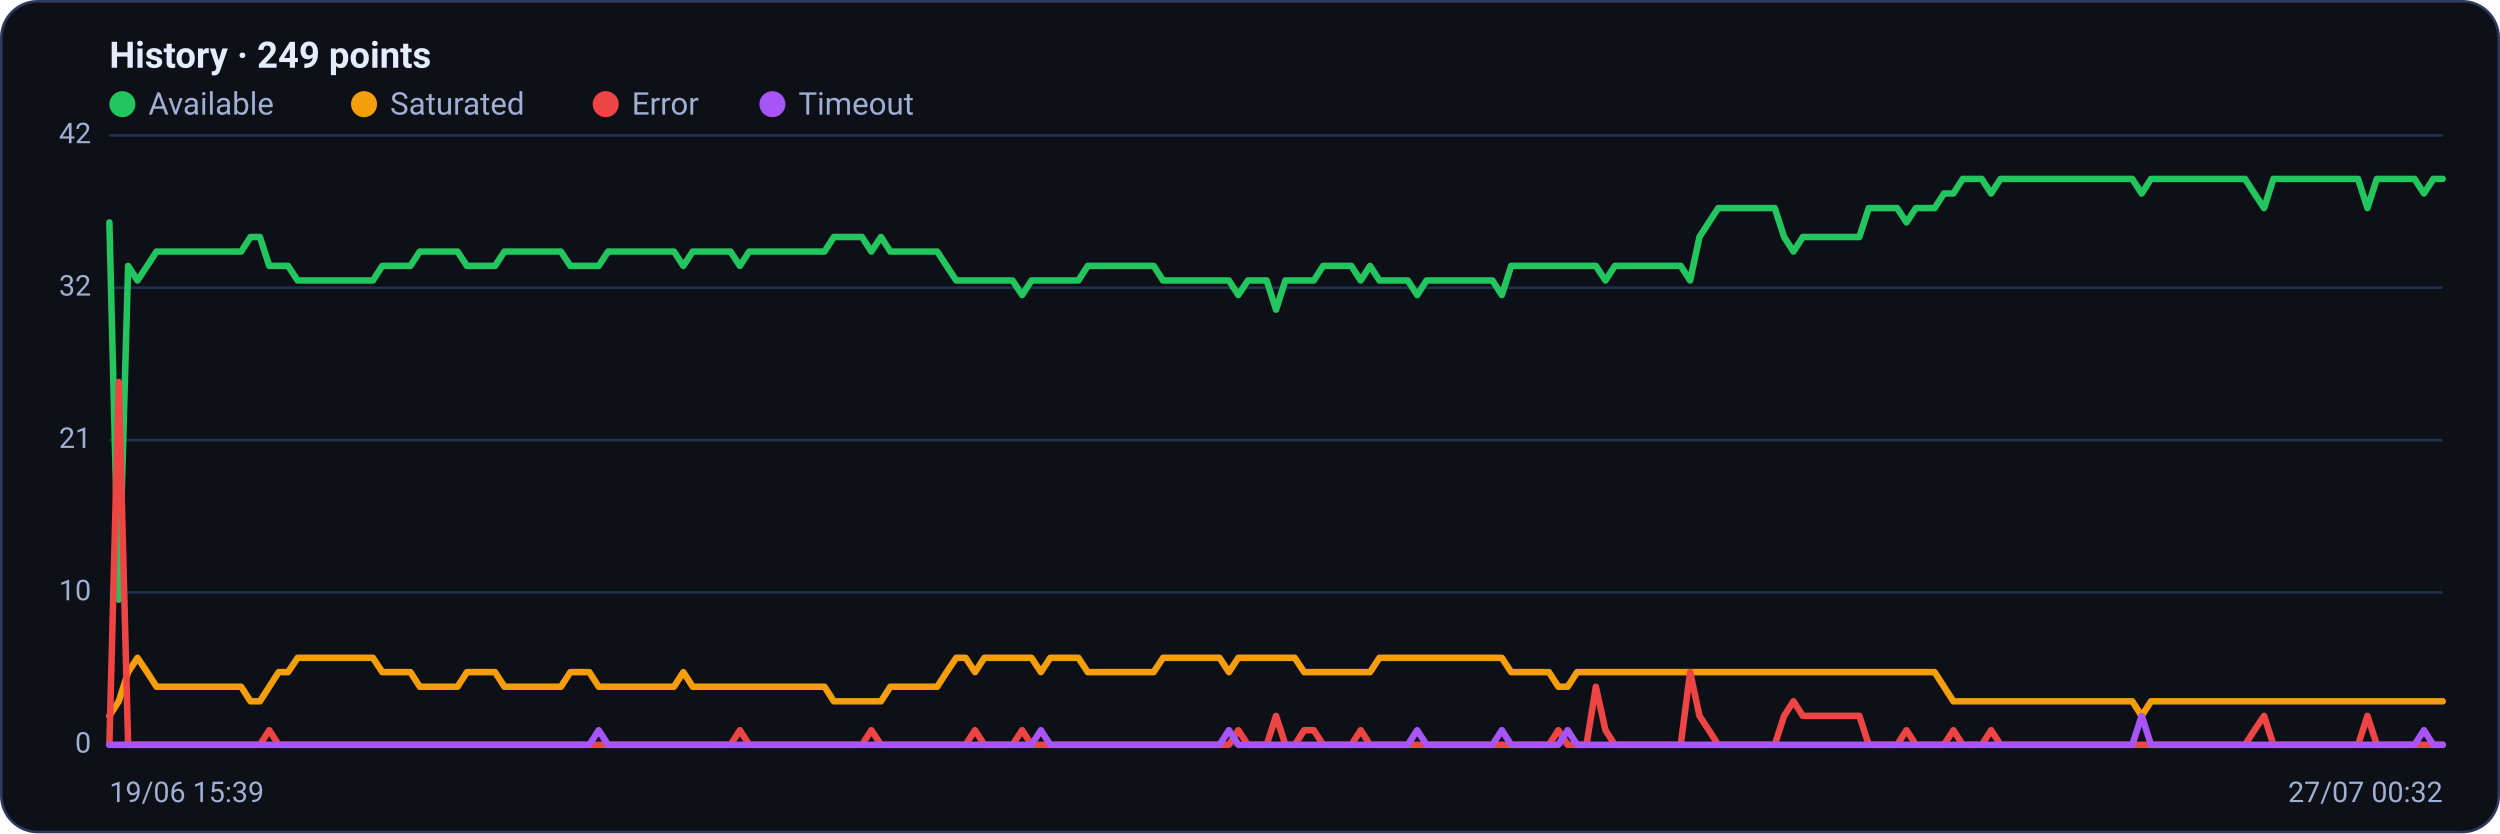
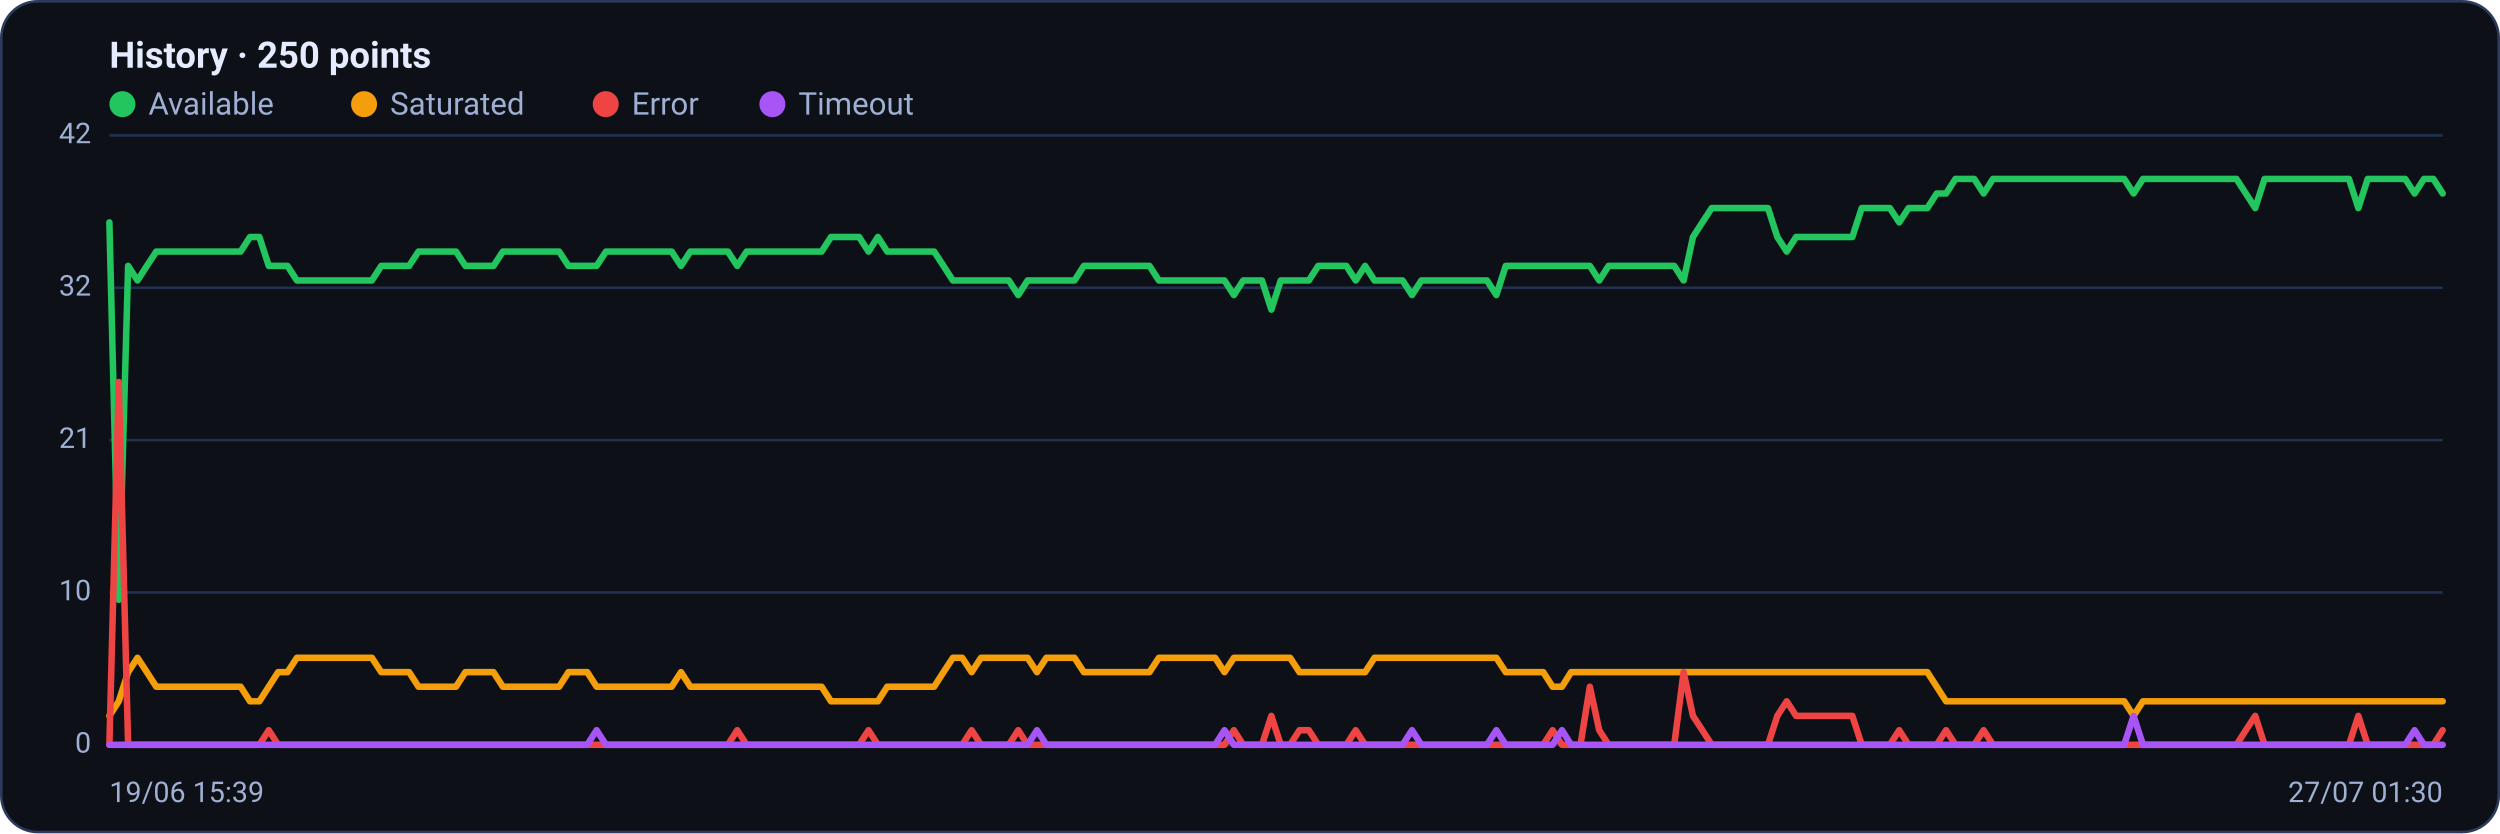
<svg xmlns="http://www.w3.org/2000/svg" viewBox="0 0 960 320" width="960" height="320" font-family="Segoe UI, system-ui, -apple-system, Roboto, Helvetica, Arial, sans-serif" role="img" aria-label="Availability history per region">
  <rect x="0.5" y="0.5" width="959" height="319" rx="14" fill="#0d1117" stroke="#2c3a5e" />
-   <text x="42" y="26" font-size="14" font-weight="600" fill="#e6ecff">History · 249 points</text>
+   <text x="42" y="26" font-size="14" font-weight="600" fill="#e6ecff">History · 250 points</text>
  <circle cx="47" cy="40" r="5" fill="#22c55e" />
  <text x="57" y="44" font-size="12" fill="#9fb0d4">Available</text>
  <circle cx="139.8" cy="40" r="5" fill="#f59e0b" />
  <text x="149.8" y="44" font-size="12" fill="#9fb0d4">Saturated</text>
  <circle cx="232.6" cy="40" r="5" fill="#ef4444" />
  <text x="242.6" y="44" font-size="12" fill="#9fb0d4">Error</text>
  <circle cx="296.6" cy="40" r="5" fill="#a855f7" />
  <text x="306.6" y="44" font-size="12" fill="#9fb0d4">Timeout</text>
  <line x1="42" y1="286.0" x2="938" y2="286.0" stroke="#21304f" stroke-width="1" />
  <text x="35" y="289.0" text-anchor="end" font-size="11" fill="#9fb0d4">0</text>
  <line x1="42" y1="227.5" x2="938" y2="227.5" stroke="#21304f" stroke-width="1" />
  <text x="35" y="230.5" text-anchor="end" font-size="11" fill="#9fb0d4">10</text>
  <line x1="42" y1="169.0" x2="938" y2="169.0" stroke="#21304f" stroke-width="1" />
  <text x="35" y="172.0" text-anchor="end" font-size="11" fill="#9fb0d4">21</text>
  <line x1="42" y1="110.5" x2="938" y2="110.5" stroke="#21304f" stroke-width="1" />
  <text x="35" y="113.5" text-anchor="end" font-size="11" fill="#9fb0d4">32</text>
  <line x1="42" y1="52.0" x2="938" y2="52.0" stroke="#21304f" stroke-width="1" />
  <text x="35" y="55.0" text-anchor="end" font-size="11" fill="#9fb0d4">42</text>
-   <polyline fill="none" stroke="#22c55e" stroke-width="2.5" stroke-linejoin="round" stroke-linecap="round" points="42.0,85.4 45.6,230.3 49.2,102.1 52.8,107.7 56.5,102.1 60.1,96.6 63.7,96.6 67.3,96.6 70.9,96.6 74.5,96.6 78.1,96.6 81.7,96.6 85.4,96.6 89.0,96.6 92.6,96.6 96.2,91.0 99.8,91.0 103.4,102.1 107.0,102.1 110.6,102.1 114.3,107.7 117.9,107.7 121.5,107.7 125.1,107.7 128.7,107.7 132.3,107.7 135.9,107.7 139.5,107.7 143.2,107.7 146.8,102.1 150.4,102.1 154.0,102.1 157.6,102.1 161.2,96.6 164.8,96.6 168.5,96.6 172.1,96.6 175.7,96.6 179.3,102.1 182.9,102.1 186.5,102.1 190.1,102.1 193.7,96.6 197.4,96.6 201.0,96.6 204.6,96.6 208.2,96.6 211.8,96.6 215.4,96.6 219.0,102.1 222.6,102.1 226.3,102.1 229.9,102.1 233.5,96.6 237.1,96.6 240.7,96.6 244.3,96.6 247.9,96.6 251.5,96.6 255.2,96.6 258.8,96.6 262.4,102.1 266.0,96.6 269.6,96.6 273.2,96.6 276.8,96.6 280.5,96.6 284.1,102.1 287.7,96.6 291.3,96.6 294.9,96.6 298.5,96.6 302.1,96.6 305.7,96.6 309.4,96.6 313.0,96.6 316.6,96.6 320.2,91.0 323.8,91.0 327.4,91.0 331.0,91.0 334.6,96.6 338.3,91.0 341.9,96.6 345.5,96.6 349.1,96.6 352.7,96.6 356.3,96.6 359.9,96.6 363.5,102.1 367.2,107.7 370.8,107.7 374.4,107.7 378.0,107.7 381.6,107.7 385.2,107.7 388.8,107.7 392.5,113.3 396.1,107.7 399.7,107.7 403.3,107.7 406.9,107.7 410.5,107.7 414.1,107.7 417.7,102.1 421.4,102.1 425.0,102.1 428.6,102.1 432.2,102.1 435.8,102.1 439.4,102.1 443.0,102.1 446.6,107.7 450.3,107.7 453.9,107.7 457.5,107.7 461.1,107.7 464.7,107.7 468.3,107.7 471.9,107.7 475.5,113.3 479.2,107.7 482.8,107.7 486.4,107.7 490.0,118.9 493.6,107.7 497.2,107.7 500.8,107.7 504.5,107.7 508.1,102.1 511.7,102.1 515.3,102.1 518.9,102.1 522.5,107.7 526.1,102.1 529.7,107.7 533.4,107.7 537.0,107.7 540.6,107.7 544.2,113.3 547.8,107.7 551.4,107.7 555.0,107.7 558.6,107.7 562.3,107.7 565.9,107.7 569.5,107.7 573.1,107.7 576.7,113.3 580.3,102.1 583.9,102.1 587.5,102.1 591.2,102.1 594.8,102.1 598.4,102.1 602.0,102.1 605.6,102.1 609.2,102.1 612.8,102.1 616.5,107.7 620.1,102.1 623.7,102.1 627.3,102.1 630.9,102.1 634.5,102.1 638.1,102.1 641.7,102.1 645.4,102.1 649.0,107.7 652.6,91.0 656.2,85.4 659.8,79.9 663.4,79.9 667.0,79.9 670.6,79.9 674.3,79.9 677.9,79.9 681.5,79.9 685.1,91.0 688.7,96.6 692.3,91.0 695.9,91.0 699.5,91.0 703.2,91.0 706.8,91.0 710.4,91.0 714.0,91.0 717.6,79.9 721.2,79.9 724.8,79.9 728.5,79.9 732.1,85.4 735.7,79.9 739.3,79.9 742.9,79.9 746.5,74.3 750.1,74.3 753.7,68.7 757.4,68.7 761.0,68.7 764.6,74.3 768.2,68.7 771.8,68.7 775.4,68.7 779.0,68.7 782.6,68.7 786.3,68.7 789.9,68.7 793.5,68.7 797.1,68.7 800.7,68.7 804.3,68.7 807.9,68.7 811.5,68.7 815.2,68.7 818.8,68.7 822.4,74.3 826.0,68.7 829.6,68.7 833.2,68.7 836.8,68.7 840.5,68.7 844.1,68.7 847.7,68.7 851.3,68.7 854.9,68.7 858.5,68.7 862.1,68.7 865.7,74.3 869.4,79.9 873.0,68.7 876.6,68.7 880.2,68.7 883.8,68.7 887.4,68.7 891.0,68.7 894.6,68.7 898.3,68.7 901.9,68.7 905.5,68.7 909.1,79.9 912.7,68.7 916.3,68.7 919.9,68.7 923.5,68.7 927.2,68.7 930.8,74.3 934.4,68.7 938.0,68.7" />
-   <polyline fill="none" stroke="#f59e0b" stroke-width="2.5" stroke-linejoin="round" stroke-linecap="round" points="42.0,274.9 45.6,269.3 49.2,258.1 52.8,252.6 56.5,258.1 60.1,263.7 63.7,263.7 67.3,263.7 70.9,263.7 74.5,263.7 78.1,263.7 81.7,263.7 85.4,263.7 89.0,263.7 92.6,263.7 96.2,269.3 99.8,269.3 103.4,263.7 107.0,258.1 110.6,258.1 114.3,252.6 117.9,252.6 121.5,252.6 125.1,252.6 128.7,252.6 132.3,252.6 135.9,252.6 139.5,252.6 143.2,252.6 146.8,258.1 150.4,258.1 154.0,258.1 157.6,258.1 161.2,263.7 164.8,263.7 168.5,263.7 172.1,263.7 175.7,263.7 179.3,258.1 182.9,258.1 186.5,258.1 190.1,258.1 193.7,263.7 197.4,263.7 201.0,263.7 204.6,263.7 208.2,263.7 211.8,263.7 215.4,263.7 219.0,258.1 222.6,258.1 226.3,258.1 229.9,263.7 233.5,263.7 237.1,263.7 240.7,263.7 244.3,263.7 247.9,263.7 251.5,263.7 255.2,263.7 258.8,263.7 262.4,258.1 266.0,263.7 269.6,263.7 273.2,263.7 276.8,263.7 280.5,263.7 284.1,263.7 287.7,263.7 291.3,263.7 294.9,263.7 298.5,263.7 302.1,263.7 305.7,263.7 309.4,263.7 313.0,263.7 316.6,263.7 320.2,269.3 323.8,269.3 327.4,269.3 331.0,269.3 334.6,269.3 338.3,269.3 341.9,263.7 345.5,263.7 349.1,263.7 352.7,263.7 356.3,263.7 359.9,263.7 363.5,258.1 367.2,252.6 370.8,252.6 374.4,258.1 378.0,252.6 381.6,252.6 385.2,252.6 388.8,252.6 392.5,252.6 396.1,252.6 399.7,258.1 403.3,252.6 406.9,252.6 410.5,252.6 414.1,252.6 417.7,258.1 421.4,258.1 425.0,258.1 428.6,258.1 432.2,258.1 435.8,258.1 439.4,258.1 443.0,258.1 446.6,252.6 450.3,252.6 453.9,252.6 457.5,252.6 461.1,252.6 464.7,252.6 468.3,252.6 471.9,258.1 475.5,252.6 479.2,252.6 482.8,252.6 486.4,252.6 490.0,252.6 493.6,252.6 497.2,252.6 500.8,258.1 504.5,258.1 508.1,258.1 511.7,258.1 515.3,258.1 518.9,258.1 522.5,258.1 526.1,258.1 529.7,252.6 533.4,252.6 537.0,252.6 540.6,252.6 544.2,252.6 547.8,252.6 551.4,252.6 555.0,252.6 558.6,252.6 562.3,252.6 565.9,252.6 569.5,252.6 573.1,252.6 576.7,252.6 580.3,258.1 583.9,258.1 587.5,258.1 591.2,258.1 594.8,258.1 598.4,263.7 602.0,263.7 605.6,258.1 609.2,258.1 612.8,258.1 616.5,258.1 620.1,258.1 623.7,258.1 627.3,258.1 630.9,258.1 634.5,258.1 638.1,258.1 641.7,258.1 645.4,258.1 649.0,258.1 652.6,258.1 656.2,258.1 659.8,258.1 663.4,258.1 667.0,258.1 670.6,258.1 674.3,258.1 677.9,258.1 681.5,258.1 685.1,258.1 688.7,258.1 692.3,258.1 695.9,258.1 699.5,258.1 703.2,258.1 706.8,258.1 710.4,258.1 714.0,258.1 717.6,258.1 721.2,258.1 724.8,258.1 728.5,258.1 732.1,258.1 735.7,258.1 739.3,258.1 742.9,258.1 746.5,263.7 750.1,269.3 753.7,269.3 757.4,269.3 761.0,269.3 764.6,269.3 768.2,269.3 771.8,269.3 775.4,269.3 779.0,269.3 782.6,269.3 786.3,269.3 789.9,269.3 793.5,269.3 797.1,269.3 800.7,269.3 804.3,269.3 807.9,269.3 811.5,269.3 815.2,269.3 818.8,269.3 822.4,274.9 826.0,269.3 829.6,269.3 833.2,269.3 836.8,269.3 840.5,269.3 844.1,269.3 847.7,269.3 851.3,269.3 854.9,269.3 858.5,269.3 862.1,269.3 865.7,269.3 869.4,269.3 873.0,269.3 876.6,269.3 880.2,269.3 883.8,269.3 887.4,269.3 891.0,269.3 894.6,269.3 898.3,269.3 901.9,269.3 905.5,269.3 909.1,269.3 912.7,269.3 916.3,269.3 919.9,269.3 923.5,269.3 927.2,269.3 930.8,269.3 934.4,269.3 938.0,269.3" />
-   <polyline fill="none" stroke="#ef4444" stroke-width="2.5" stroke-linejoin="round" stroke-linecap="round" points="42.0,286.0 45.6,146.7 49.2,286.0 52.8,286.0 56.5,286.0 60.1,286.0 63.7,286.0 67.3,286.0 70.9,286.0 74.5,286.0 78.1,286.0 81.7,286.0 85.4,286.0 89.0,286.0 92.6,286.0 96.2,286.0 99.8,286.0 103.4,280.4 107.0,286.0 110.6,286.0 114.3,286.0 117.9,286.0 121.5,286.0 125.1,286.0 128.7,286.0 132.3,286.0 135.9,286.0 139.5,286.0 143.2,286.0 146.8,286.0 150.4,286.0 154.0,286.0 157.6,286.0 161.2,286.0 164.8,286.0 168.5,286.0 172.1,286.0 175.7,286.0 179.3,286.0 182.9,286.0 186.5,286.0 190.1,286.0 193.7,286.0 197.4,286.0 201.0,286.0 204.6,286.0 208.2,286.0 211.8,286.0 215.4,286.0 219.0,286.0 222.6,286.0 226.3,286.0 229.9,286.0 233.5,286.0 237.1,286.0 240.7,286.0 244.3,286.0 247.9,286.0 251.5,286.0 255.2,286.0 258.8,286.0 262.4,286.0 266.0,286.0 269.6,286.0 273.2,286.0 276.8,286.0 280.5,286.0 284.1,280.4 287.7,286.0 291.3,286.0 294.9,286.0 298.5,286.0 302.1,286.0 305.7,286.0 309.4,286.0 313.0,286.0 316.6,286.0 320.2,286.0 323.8,286.0 327.4,286.0 331.0,286.0 334.6,280.4 338.3,286.0 341.9,286.0 345.5,286.0 349.1,286.0 352.7,286.0 356.3,286.0 359.9,286.0 363.5,286.0 367.2,286.0 370.8,286.0 374.4,280.4 378.0,286.0 381.6,286.0 385.2,286.0 388.8,286.0 392.5,280.4 396.1,286.0 399.7,286.0 403.3,286.0 406.9,286.0 410.5,286.0 414.1,286.0 417.7,286.0 421.4,286.0 425.0,286.0 428.6,286.0 432.2,286.0 435.8,286.0 439.4,286.0 443.0,286.0 446.6,286.0 450.3,286.0 453.9,286.0 457.5,286.0 461.1,286.0 464.7,286.0 468.3,286.0 471.9,286.0 475.5,280.4 479.2,286.0 482.8,286.0 486.4,286.0 490.0,274.9 493.6,286.0 497.2,286.0 500.8,280.4 504.5,280.4 508.1,286.0 511.7,286.0 515.3,286.0 518.9,286.0 522.5,280.4 526.1,286.0 529.7,286.0 533.4,286.0 537.0,286.0 540.6,286.0 544.2,286.0 547.8,286.0 551.4,286.0 555.0,286.0 558.6,286.0 562.3,286.0 565.9,286.0 569.5,286.0 573.1,286.0 576.7,286.0 580.3,286.0 583.9,286.0 587.5,286.0 591.2,286.0 594.8,286.0 598.4,280.4 602.0,286.0 605.6,286.0 609.2,286.0 612.8,263.7 616.5,280.4 620.1,286.0 623.7,286.0 627.3,286.0 630.9,286.0 634.5,286.0 638.1,286.0 641.7,286.0 645.4,286.0 649.0,258.1 652.6,274.9 656.2,280.4 659.8,286.0 663.4,286.0 667.0,286.0 670.6,286.0 674.3,286.0 677.9,286.0 681.5,286.0 685.1,274.9 688.7,269.3 692.3,274.9 695.9,274.9 699.5,274.9 703.2,274.9 706.8,274.9 710.4,274.9 714.0,274.9 717.6,286.0 721.2,286.0 724.8,286.0 728.5,286.0 732.1,280.4 735.7,286.0 739.3,286.0 742.9,286.0 746.5,286.0 750.1,280.4 753.7,286.0 757.4,286.0 761.0,286.0 764.6,280.4 768.2,286.0 771.8,286.0 775.4,286.0 779.0,286.0 782.6,286.0 786.3,286.0 789.9,286.0 793.5,286.0 797.1,286.0 800.7,286.0 804.3,286.0 807.9,286.0 811.5,286.0 815.2,286.0 818.8,286.0 822.4,286.0 826.0,286.0 829.6,286.0 833.2,286.0 836.8,286.0 840.5,286.0 844.1,286.0 847.7,286.0 851.3,286.0 854.9,286.0 858.5,286.0 862.1,286.0 865.7,280.4 869.4,274.9 873.0,286.0 876.6,286.0 880.2,286.0 883.8,286.0 887.4,286.0 891.0,286.0 894.6,286.0 898.3,286.0 901.9,286.0 905.5,286.0 909.1,274.9 912.7,286.0 916.3,286.0 919.9,286.0 923.5,286.0 927.2,286.0 930.8,286.0 934.4,286.0 938.0,286.0" />
-   <polyline fill="none" stroke="#a855f7" stroke-width="2.5" stroke-linejoin="round" stroke-linecap="round" points="42.0,286.0 45.6,286.0 49.2,286.0 52.8,286.0 56.5,286.0 60.1,286.0 63.7,286.0 67.3,286.0 70.9,286.0 74.5,286.0 78.1,286.0 81.7,286.0 85.4,286.0 89.0,286.0 92.6,286.0 96.2,286.0 99.8,286.0 103.4,286.0 107.0,286.0 110.6,286.0 114.3,286.0 117.9,286.0 121.5,286.0 125.1,286.0 128.7,286.0 132.3,286.0 135.9,286.0 139.5,286.0 143.2,286.0 146.8,286.0 150.4,286.0 154.0,286.0 157.6,286.0 161.2,286.0 164.8,286.0 168.5,286.0 172.1,286.0 175.7,286.0 179.3,286.0 182.9,286.0 186.5,286.0 190.1,286.0 193.7,286.0 197.4,286.0 201.0,286.0 204.6,286.0 208.2,286.0 211.8,286.0 215.4,286.0 219.0,286.0 222.6,286.0 226.3,286.0 229.9,280.4 233.5,286.0 237.1,286.0 240.7,286.0 244.3,286.0 247.9,286.0 251.5,286.0 255.2,286.0 258.8,286.0 262.4,286.0 266.0,286.0 269.6,286.0 273.2,286.0 276.8,286.0 280.5,286.0 284.1,286.0 287.7,286.0 291.3,286.0 294.9,286.0 298.5,286.0 302.1,286.0 305.7,286.0 309.4,286.0 313.0,286.0 316.6,286.0 320.2,286.0 323.8,286.0 327.4,286.0 331.0,286.0 334.6,286.0 338.3,286.0 341.9,286.0 345.5,286.0 349.1,286.0 352.7,286.0 356.3,286.0 359.9,286.0 363.5,286.0 367.2,286.0 370.8,286.0 374.4,286.0 378.0,286.0 381.6,286.0 385.2,286.0 388.8,286.0 392.5,286.0 396.1,286.0 399.7,280.4 403.3,286.0 406.9,286.0 410.5,286.0 414.1,286.0 417.7,286.0 421.4,286.0 425.0,286.0 428.6,286.0 432.2,286.0 435.8,286.0 439.4,286.0 443.0,286.0 446.6,286.0 450.3,286.0 453.9,286.0 457.5,286.0 461.1,286.0 464.7,286.0 468.3,286.0 471.9,280.4 475.5,286.0 479.2,286.0 482.8,286.0 486.4,286.0 490.0,286.0 493.6,286.0 497.2,286.0 500.8,286.0 504.5,286.0 508.1,286.0 511.7,286.0 515.3,286.0 518.9,286.0 522.5,286.0 526.1,286.0 529.7,286.0 533.4,286.0 537.0,286.0 540.6,286.0 544.2,280.4 547.8,286.0 551.4,286.0 555.0,286.0 558.6,286.0 562.3,286.0 565.9,286.0 569.5,286.0 573.1,286.0 576.7,280.4 580.3,286.0 583.9,286.0 587.5,286.0 591.2,286.0 594.8,286.0 598.4,286.0 602.0,280.4 605.6,286.0 609.2,286.0 612.8,286.0 616.5,286.0 620.1,286.0 623.7,286.0 627.3,286.0 630.9,286.0 634.5,286.0 638.1,286.0 641.7,286.0 645.4,286.0 649.0,286.0 652.6,286.0 656.2,286.0 659.8,286.0 663.4,286.0 667.0,286.0 670.6,286.0 674.3,286.0 677.9,286.0 681.5,286.0 685.1,286.0 688.7,286.0 692.3,286.0 695.9,286.0 699.5,286.0 703.2,286.0 706.8,286.0 710.4,286.0 714.0,286.0 717.6,286.0 721.2,286.0 724.8,286.0 728.5,286.0 732.1,286.0 735.7,286.0 739.3,286.0 742.9,286.0 746.5,286.0 750.1,286.0 753.7,286.0 757.4,286.0 761.0,286.0 764.6,286.0 768.2,286.0 771.8,286.0 775.4,286.0 779.0,286.0 782.6,286.0 786.3,286.0 789.9,286.0 793.5,286.0 797.1,286.0 800.7,286.0 804.3,286.0 807.9,286.0 811.5,286.0 815.2,286.0 818.8,286.0 822.4,274.9 826.0,286.0 829.6,286.0 833.2,286.0 836.8,286.0 840.5,286.0 844.1,286.0 847.7,286.0 851.3,286.0 854.9,286.0 858.5,286.0 862.1,286.0 865.7,286.0 869.4,286.0 873.0,286.0 876.6,286.0 880.2,286.0 883.8,286.0 887.4,286.0 891.0,286.0 894.6,286.0 898.3,286.0 901.9,286.0 905.5,286.0 909.1,286.0 912.7,286.0 916.3,286.0 919.9,286.0 923.5,286.0 927.2,286.0 930.8,280.4 934.4,286.0 938.0,286.0" />
+   <polyline fill="none" stroke="#22c55e" stroke-width="2.5" stroke-linejoin="round" stroke-linecap="round" points="42.0,85.4 45.6,230.3 49.2,102.1 52.8,107.7 56.4,102.1 60.0,96.6 63.6,96.6 67.2,96.6 70.8,96.6 74.4,96.6 78.0,96.6 81.6,96.6 85.2,96.6 88.8,96.6 92.4,96.6 96.0,91.0 99.6,91.0 103.2,102.1 106.8,102.1 110.4,102.1 114.0,107.7 117.6,107.7 121.2,107.7 124.8,107.7 128.4,107.7 132.0,107.7 135.6,107.7 139.2,107.7 142.8,107.7 146.4,102.1 150.0,102.1 153.6,102.1 157.1,102.1 160.7,96.6 164.3,96.6 167.9,96.6 171.5,96.6 175.1,96.6 178.7,102.1 182.3,102.1 185.9,102.1 189.5,102.1 193.1,96.6 196.7,96.6 200.3,96.6 203.9,96.6 207.5,96.6 211.1,96.6 214.7,96.6 218.3,102.1 221.9,102.1 225.5,102.1 229.1,102.1 232.7,96.6 236.3,96.6 239.9,96.6 243.5,96.6 247.1,96.6 250.7,96.6 254.3,96.6 257.9,96.6 261.5,102.1 265.1,96.6 268.7,96.6 272.3,96.6 275.9,96.6 279.5,96.6 283.1,102.1 286.7,96.6 290.3,96.6 293.9,96.6 297.5,96.6 301.1,96.6 304.7,96.6 308.3,96.6 311.9,96.6 315.5,96.6 319.1,91.0 322.7,91.0 326.3,91.0 329.9,91.0 333.5,96.6 337.1,91.0 340.7,96.6 344.3,96.6 347.9,96.6 351.5,96.6 355.1,96.6 358.7,96.6 362.3,102.1 365.9,107.7 369.5,107.7 373.1,107.7 376.7,107.7 380.2,107.7 383.8,107.7 387.4,107.7 391.0,113.3 394.6,107.7 398.2,107.7 401.8,107.7 405.4,107.7 409.0,107.7 412.6,107.7 416.2,102.1 419.8,102.1 423.4,102.1 427.0,102.1 430.6,102.1 434.2,102.1 437.8,102.1 441.4,102.1 445.0,107.7 448.6,107.7 452.2,107.7 455.8,107.7 459.4,107.7 463.0,107.7 466.6,107.7 470.2,107.7 473.8,113.3 477.4,107.7 481.0,107.7 484.6,107.7 488.2,118.9 491.8,107.7 495.4,107.7 499.0,107.7 502.6,107.7 506.2,102.1 509.8,102.1 513.4,102.1 517.0,102.1 520.6,107.7 524.2,102.1 527.8,107.7 531.4,107.7 535.0,107.7 538.6,107.7 542.2,113.3 545.8,107.7 549.4,107.7 553.0,107.7 556.6,107.7 560.2,107.7 563.8,107.7 567.4,107.7 571.0,107.7 574.6,113.3 578.2,102.1 581.8,102.1 585.4,102.1 589.0,102.1 592.6,102.1 596.2,102.1 599.8,102.1 603.3,102.1 606.9,102.1 610.5,102.1 614.1,107.7 617.7,102.1 621.3,102.1 624.9,102.1 628.5,102.1 632.1,102.1 635.7,102.1 639.3,102.1 642.9,102.1 646.5,107.7 650.1,91.0 653.7,85.4 657.3,79.9 660.9,79.9 664.5,79.9 668.1,79.9 671.7,79.9 675.3,79.9 678.9,79.9 682.5,91.0 686.1,96.6 689.7,91.0 693.3,91.0 696.9,91.0 700.5,91.0 704.1,91.0 707.7,91.0 711.3,91.0 714.9,79.9 718.5,79.9 722.1,79.9 725.7,79.9 729.3,85.4 732.9,79.9 736.5,79.9 740.1,79.9 743.7,74.3 747.3,74.3 750.9,68.7 754.5,68.7 758.1,68.7 761.7,74.3 765.3,68.7 768.9,68.7 772.5,68.7 776.1,68.7 779.7,68.7 783.3,68.7 786.9,68.7 790.5,68.7 794.1,68.7 797.7,68.7 801.3,68.7 804.9,68.7 808.5,68.7 812.1,68.7 815.7,68.7 819.3,74.3 822.9,68.7 826.4,68.7 830.0,68.7 833.6,68.7 837.2,68.7 840.8,68.7 844.4,68.7 848.0,68.7 851.6,68.7 855.2,68.7 858.8,68.7 862.4,74.3 866.0,79.9 869.6,68.7 873.2,68.7 876.8,68.7 880.4,68.7 884.0,68.7 887.6,68.7 891.2,68.7 894.8,68.7 898.4,68.7 902.0,68.7 905.6,79.9 909.2,68.7 912.8,68.7 916.4,68.7 920.0,68.7 923.6,68.7 927.2,74.3 930.8,68.7 934.4,68.7 938.0,74.3" />
+   <polyline fill="none" stroke="#f59e0b" stroke-width="2.5" stroke-linejoin="round" stroke-linecap="round" points="42.0,274.9 45.6,269.3 49.2,258.1 52.8,252.6 56.4,258.1 60.0,263.7 63.6,263.7 67.2,263.7 70.8,263.7 74.4,263.7 78.0,263.7 81.6,263.7 85.2,263.7 88.8,263.7 92.4,263.7 96.0,269.3 99.6,269.3 103.2,263.7 106.8,258.1 110.4,258.1 114.0,252.6 117.6,252.6 121.2,252.6 124.8,252.6 128.4,252.6 132.0,252.6 135.6,252.6 139.2,252.6 142.8,252.6 146.4,258.1 150.0,258.1 153.6,258.1 157.1,258.1 160.7,263.7 164.3,263.7 167.9,263.7 171.5,263.7 175.1,263.7 178.7,258.1 182.3,258.1 185.9,258.1 189.5,258.1 193.1,263.7 196.7,263.7 200.3,263.7 203.9,263.7 207.5,263.7 211.1,263.7 214.7,263.7 218.3,258.1 221.9,258.1 225.5,258.1 229.1,263.7 232.7,263.7 236.3,263.7 239.9,263.7 243.5,263.7 247.1,263.7 250.7,263.7 254.3,263.7 257.9,263.7 261.5,258.1 265.1,263.7 268.7,263.7 272.3,263.7 275.9,263.7 279.5,263.7 283.1,263.7 286.7,263.7 290.3,263.7 293.9,263.7 297.5,263.7 301.1,263.7 304.7,263.7 308.3,263.7 311.9,263.7 315.5,263.7 319.1,269.3 322.7,269.3 326.3,269.3 329.9,269.3 333.5,269.3 337.1,269.3 340.7,263.7 344.3,263.7 347.9,263.7 351.5,263.7 355.1,263.7 358.7,263.7 362.3,258.1 365.9,252.6 369.5,252.6 373.1,258.1 376.7,252.6 380.2,252.6 383.8,252.6 387.4,252.6 391.0,252.6 394.6,252.6 398.2,258.1 401.8,252.6 405.4,252.6 409.0,252.6 412.6,252.6 416.2,258.1 419.8,258.1 423.4,258.1 427.0,258.1 430.6,258.1 434.2,258.1 437.8,258.1 441.4,258.1 445.0,252.6 448.6,252.6 452.2,252.6 455.8,252.6 459.4,252.6 463.0,252.6 466.6,252.6 470.2,258.1 473.8,252.6 477.4,252.6 481.0,252.6 484.6,252.6 488.2,252.6 491.8,252.6 495.4,252.6 499.0,258.1 502.6,258.1 506.2,258.1 509.8,258.1 513.4,258.1 517.0,258.1 520.6,258.1 524.2,258.1 527.8,252.6 531.4,252.6 535.0,252.6 538.6,252.6 542.2,252.6 545.8,252.6 549.4,252.6 553.0,252.6 556.6,252.6 560.2,252.6 563.8,252.6 567.4,252.6 571.0,252.6 574.6,252.6 578.2,258.1 581.8,258.1 585.4,258.1 589.0,258.1 592.6,258.1 596.2,263.7 599.8,263.7 603.3,258.1 606.9,258.1 610.5,258.1 614.1,258.1 617.7,258.1 621.3,258.1 624.9,258.1 628.5,258.1 632.1,258.1 635.7,258.1 639.3,258.1 642.9,258.1 646.5,258.1 650.1,258.1 653.7,258.1 657.3,258.1 660.9,258.1 664.5,258.1 668.1,258.1 671.7,258.1 675.3,258.1 678.9,258.1 682.5,258.1 686.1,258.1 689.7,258.1 693.3,258.1 696.9,258.1 700.5,258.1 704.1,258.1 707.7,258.1 711.3,258.1 714.9,258.1 718.5,258.1 722.1,258.1 725.7,258.1 729.3,258.1 732.9,258.1 736.5,258.1 740.1,258.1 743.7,263.7 747.3,269.3 750.9,269.3 754.5,269.3 758.1,269.3 761.7,269.3 765.3,269.3 768.9,269.3 772.5,269.3 776.1,269.3 779.7,269.3 783.3,269.3 786.9,269.3 790.5,269.3 794.1,269.3 797.7,269.3 801.3,269.3 804.9,269.3 808.5,269.3 812.1,269.3 815.7,269.3 819.3,274.9 822.9,269.3 826.4,269.3 830.0,269.3 833.6,269.3 837.2,269.3 840.8,269.3 844.4,269.3 848.0,269.3 851.6,269.3 855.2,269.3 858.8,269.3 862.4,269.3 866.0,269.3 869.6,269.3 873.2,269.3 876.8,269.3 880.4,269.3 884.0,269.3 887.6,269.3 891.2,269.3 894.8,269.3 898.4,269.3 902.0,269.3 905.6,269.3 909.2,269.3 912.8,269.3 916.4,269.3 920.0,269.3 923.6,269.3 927.2,269.3 930.8,269.3 934.4,269.3 938.0,269.3" />
+   <polyline fill="none" stroke="#ef4444" stroke-width="2.5" stroke-linejoin="round" stroke-linecap="round" points="42.0,286.0 45.6,146.7 49.2,286.0 52.8,286.0 56.4,286.0 60.0,286.0 63.6,286.0 67.2,286.0 70.8,286.0 74.4,286.0 78.0,286.0 81.6,286.0 85.2,286.0 88.8,286.0 92.4,286.0 96.0,286.0 99.6,286.0 103.2,280.4 106.8,286.0 110.4,286.0 114.0,286.0 117.6,286.0 121.2,286.0 124.8,286.0 128.4,286.0 132.0,286.0 135.6,286.0 139.2,286.0 142.8,286.0 146.4,286.0 150.0,286.0 153.6,286.0 157.1,286.0 160.7,286.0 164.3,286.0 167.9,286.0 171.5,286.0 175.1,286.0 178.7,286.0 182.3,286.0 185.9,286.0 189.5,286.0 193.1,286.0 196.7,286.0 200.3,286.0 203.9,286.0 207.5,286.0 211.1,286.0 214.7,286.0 218.3,286.0 221.9,286.0 225.5,286.0 229.1,286.0 232.7,286.0 236.3,286.0 239.9,286.0 243.5,286.0 247.1,286.0 250.7,286.0 254.3,286.0 257.9,286.0 261.5,286.0 265.1,286.0 268.7,286.0 272.3,286.0 275.9,286.0 279.5,286.0 283.1,280.4 286.7,286.0 290.3,286.0 293.9,286.0 297.5,286.0 301.1,286.0 304.7,286.0 308.3,286.0 311.9,286.0 315.5,286.0 319.1,286.0 322.7,286.0 326.3,286.0 329.9,286.0 333.5,280.4 337.1,286.0 340.7,286.0 344.3,286.0 347.9,286.0 351.5,286.0 355.1,286.0 358.7,286.0 362.3,286.0 365.9,286.0 369.5,286.0 373.1,280.4 376.7,286.0 380.2,286.0 383.8,286.0 387.4,286.0 391.0,280.4 394.6,286.0 398.2,286.0 401.8,286.0 405.4,286.0 409.0,286.0 412.6,286.0 416.2,286.0 419.8,286.0 423.4,286.0 427.0,286.0 430.6,286.0 434.2,286.0 437.8,286.0 441.4,286.0 445.0,286.0 448.6,286.0 452.2,286.0 455.8,286.0 459.4,286.0 463.0,286.0 466.6,286.0 470.2,286.0 473.8,280.4 477.4,286.0 481.0,286.0 484.6,286.0 488.2,274.9 491.8,286.0 495.4,286.0 499.0,280.4 502.6,280.4 506.2,286.0 509.8,286.0 513.4,286.0 517.0,286.0 520.6,280.4 524.2,286.0 527.8,286.0 531.4,286.0 535.0,286.0 538.6,286.0 542.2,286.0 545.8,286.0 549.4,286.0 553.0,286.0 556.6,286.0 560.2,286.0 563.8,286.0 567.4,286.0 571.0,286.0 574.6,286.0 578.2,286.0 581.8,286.0 585.4,286.0 589.0,286.0 592.6,286.0 596.2,280.4 599.8,286.0 603.3,286.0 606.9,286.0 610.5,263.7 614.1,280.4 617.7,286.0 621.3,286.0 624.9,286.0 628.5,286.0 632.1,286.0 635.7,286.0 639.3,286.0 642.9,286.0 646.5,258.1 650.1,274.9 653.7,280.4 657.3,286.0 660.9,286.0 664.5,286.0 668.1,286.0 671.7,286.0 675.3,286.0 678.9,286.0 682.5,274.9 686.1,269.3 689.7,274.9 693.3,274.9 696.9,274.9 700.5,274.9 704.1,274.9 707.7,274.9 711.3,274.9 714.9,286.0 718.5,286.0 722.1,286.0 725.7,286.0 729.3,280.4 732.9,286.0 736.5,286.0 740.1,286.0 743.7,286.0 747.3,280.4 750.9,286.0 754.5,286.0 758.1,286.0 761.7,280.4 765.3,286.0 768.9,286.0 772.5,286.0 776.1,286.0 779.7,286.0 783.3,286.0 786.9,286.0 790.5,286.0 794.1,286.0 797.7,286.0 801.3,286.0 804.9,286.0 808.5,286.0 812.1,286.0 815.7,286.0 819.3,286.0 822.9,286.0 826.4,286.0 830.0,286.0 833.6,286.0 837.2,286.0 840.8,286.0 844.4,286.0 848.0,286.0 851.6,286.0 855.2,286.0 858.8,286.0 862.4,280.4 866.0,274.9 869.6,286.0 873.2,286.0 876.8,286.0 880.4,286.0 884.0,286.0 887.6,286.0 891.2,286.0 894.8,286.0 898.4,286.0 902.0,286.0 905.6,274.9 909.2,286.0 912.8,286.0 916.4,286.0 920.0,286.0 923.6,286.0 927.2,286.0 930.8,286.0 934.4,286.0 938.0,280.4" />
+   <polyline fill="none" stroke="#a855f7" stroke-width="2.5" stroke-linejoin="round" stroke-linecap="round" points="42.0,286.0 45.6,286.0 49.2,286.0 52.8,286.0 56.4,286.0 60.0,286.0 63.6,286.0 67.2,286.0 70.8,286.0 74.4,286.0 78.0,286.0 81.6,286.0 85.2,286.0 88.8,286.0 92.4,286.0 96.0,286.0 99.6,286.0 103.2,286.0 106.8,286.0 110.4,286.0 114.0,286.0 117.6,286.0 121.2,286.0 124.8,286.0 128.4,286.0 132.0,286.0 135.6,286.0 139.2,286.0 142.8,286.0 146.4,286.0 150.0,286.0 153.6,286.0 157.1,286.0 160.7,286.0 164.3,286.0 167.9,286.0 171.5,286.0 175.1,286.0 178.7,286.0 182.3,286.0 185.9,286.0 189.5,286.0 193.1,286.0 196.7,286.0 200.3,286.0 203.9,286.0 207.5,286.0 211.1,286.0 214.7,286.0 218.3,286.0 221.9,286.0 225.5,286.0 229.1,280.4 232.7,286.0 236.3,286.0 239.9,286.0 243.5,286.0 247.1,286.0 250.7,286.0 254.3,286.0 257.9,286.0 261.5,286.0 265.1,286.0 268.7,286.0 272.3,286.0 275.9,286.0 279.5,286.0 283.1,286.0 286.7,286.0 290.3,286.0 293.9,286.0 297.5,286.0 301.1,286.0 304.7,286.0 308.3,286.0 311.9,286.0 315.5,286.0 319.1,286.0 322.7,286.0 326.3,286.0 329.9,286.0 333.5,286.0 337.1,286.0 340.7,286.0 344.3,286.0 347.9,286.0 351.5,286.0 355.1,286.0 358.7,286.0 362.3,286.0 365.9,286.0 369.5,286.0 373.1,286.0 376.7,286.0 380.2,286.0 383.8,286.0 387.4,286.0 391.0,286.0 394.6,286.0 398.2,280.4 401.8,286.0 405.4,286.0 409.0,286.0 412.6,286.0 416.2,286.0 419.8,286.0 423.4,286.0 427.0,286.0 430.6,286.0 434.2,286.0 437.8,286.0 441.4,286.0 445.0,286.0 448.6,286.0 452.2,286.0 455.8,286.0 459.4,286.0 463.0,286.0 466.6,286.0 470.2,280.4 473.8,286.0 477.4,286.0 481.0,286.0 484.6,286.0 488.2,286.0 491.8,286.0 495.4,286.0 499.0,286.0 502.6,286.0 506.2,286.0 509.8,286.0 513.4,286.0 517.0,286.0 520.6,286.0 524.2,286.0 527.8,286.0 531.4,286.0 535.0,286.0 538.6,286.0 542.2,280.4 545.8,286.0 549.4,286.0 553.0,286.0 556.6,286.0 560.2,286.0 563.8,286.0 567.4,286.0 571.0,286.0 574.6,280.4 578.2,286.0 581.8,286.0 585.4,286.0 589.0,286.0 592.6,286.0 596.2,286.0 599.8,280.4 603.3,286.0 606.9,286.0 610.5,286.0 614.1,286.0 617.7,286.0 621.3,286.0 624.9,286.0 628.5,286.0 632.1,286.0 635.7,286.0 639.3,286.0 642.9,286.0 646.5,286.0 650.1,286.0 653.7,286.0 657.3,286.0 660.9,286.0 664.5,286.0 668.1,286.0 671.7,286.0 675.3,286.0 678.9,286.0 682.5,286.0 686.1,286.0 689.7,286.0 693.3,286.0 696.9,286.0 700.5,286.0 704.1,286.0 707.7,286.0 711.3,286.0 714.9,286.0 718.5,286.0 722.1,286.0 725.7,286.0 729.3,286.0 732.9,286.0 736.5,286.0 740.1,286.0 743.7,286.0 747.3,286.0 750.9,286.0 754.5,286.0 758.1,286.0 761.7,286.0 765.3,286.0 768.9,286.0 772.5,286.0 776.1,286.0 779.7,286.0 783.3,286.0 786.9,286.0 790.5,286.0 794.1,286.0 797.7,286.0 801.3,286.0 804.9,286.0 808.5,286.0 812.1,286.0 815.7,286.0 819.3,274.9 822.9,286.0 826.4,286.0 830.0,286.0 833.6,286.0 837.2,286.0 840.8,286.0 844.4,286.0 848.0,286.0 851.6,286.0 855.2,286.0 858.8,286.0 862.4,286.0 866.0,286.0 869.6,286.0 873.2,286.0 876.8,286.0 880.4,286.0 884.0,286.0 887.6,286.0 891.2,286.0 894.8,286.0 898.4,286.0 902.0,286.0 905.6,286.0 909.2,286.0 912.8,286.0 916.4,286.0 920.0,286.0 923.6,286.0 927.2,280.4 930.8,286.0 934.4,286.0 938.0,286.0" />
  <text x="42" y="308" font-size="11" fill="#9fb0d4">19/06 15:39</text>
-   <text x="938" y="308" text-anchor="end" font-size="11" fill="#9fb0d4">27/07 00:32</text>
+   <text x="938" y="308" text-anchor="end" font-size="11" fill="#9fb0d4">27/07 01:30</text>
</svg>
